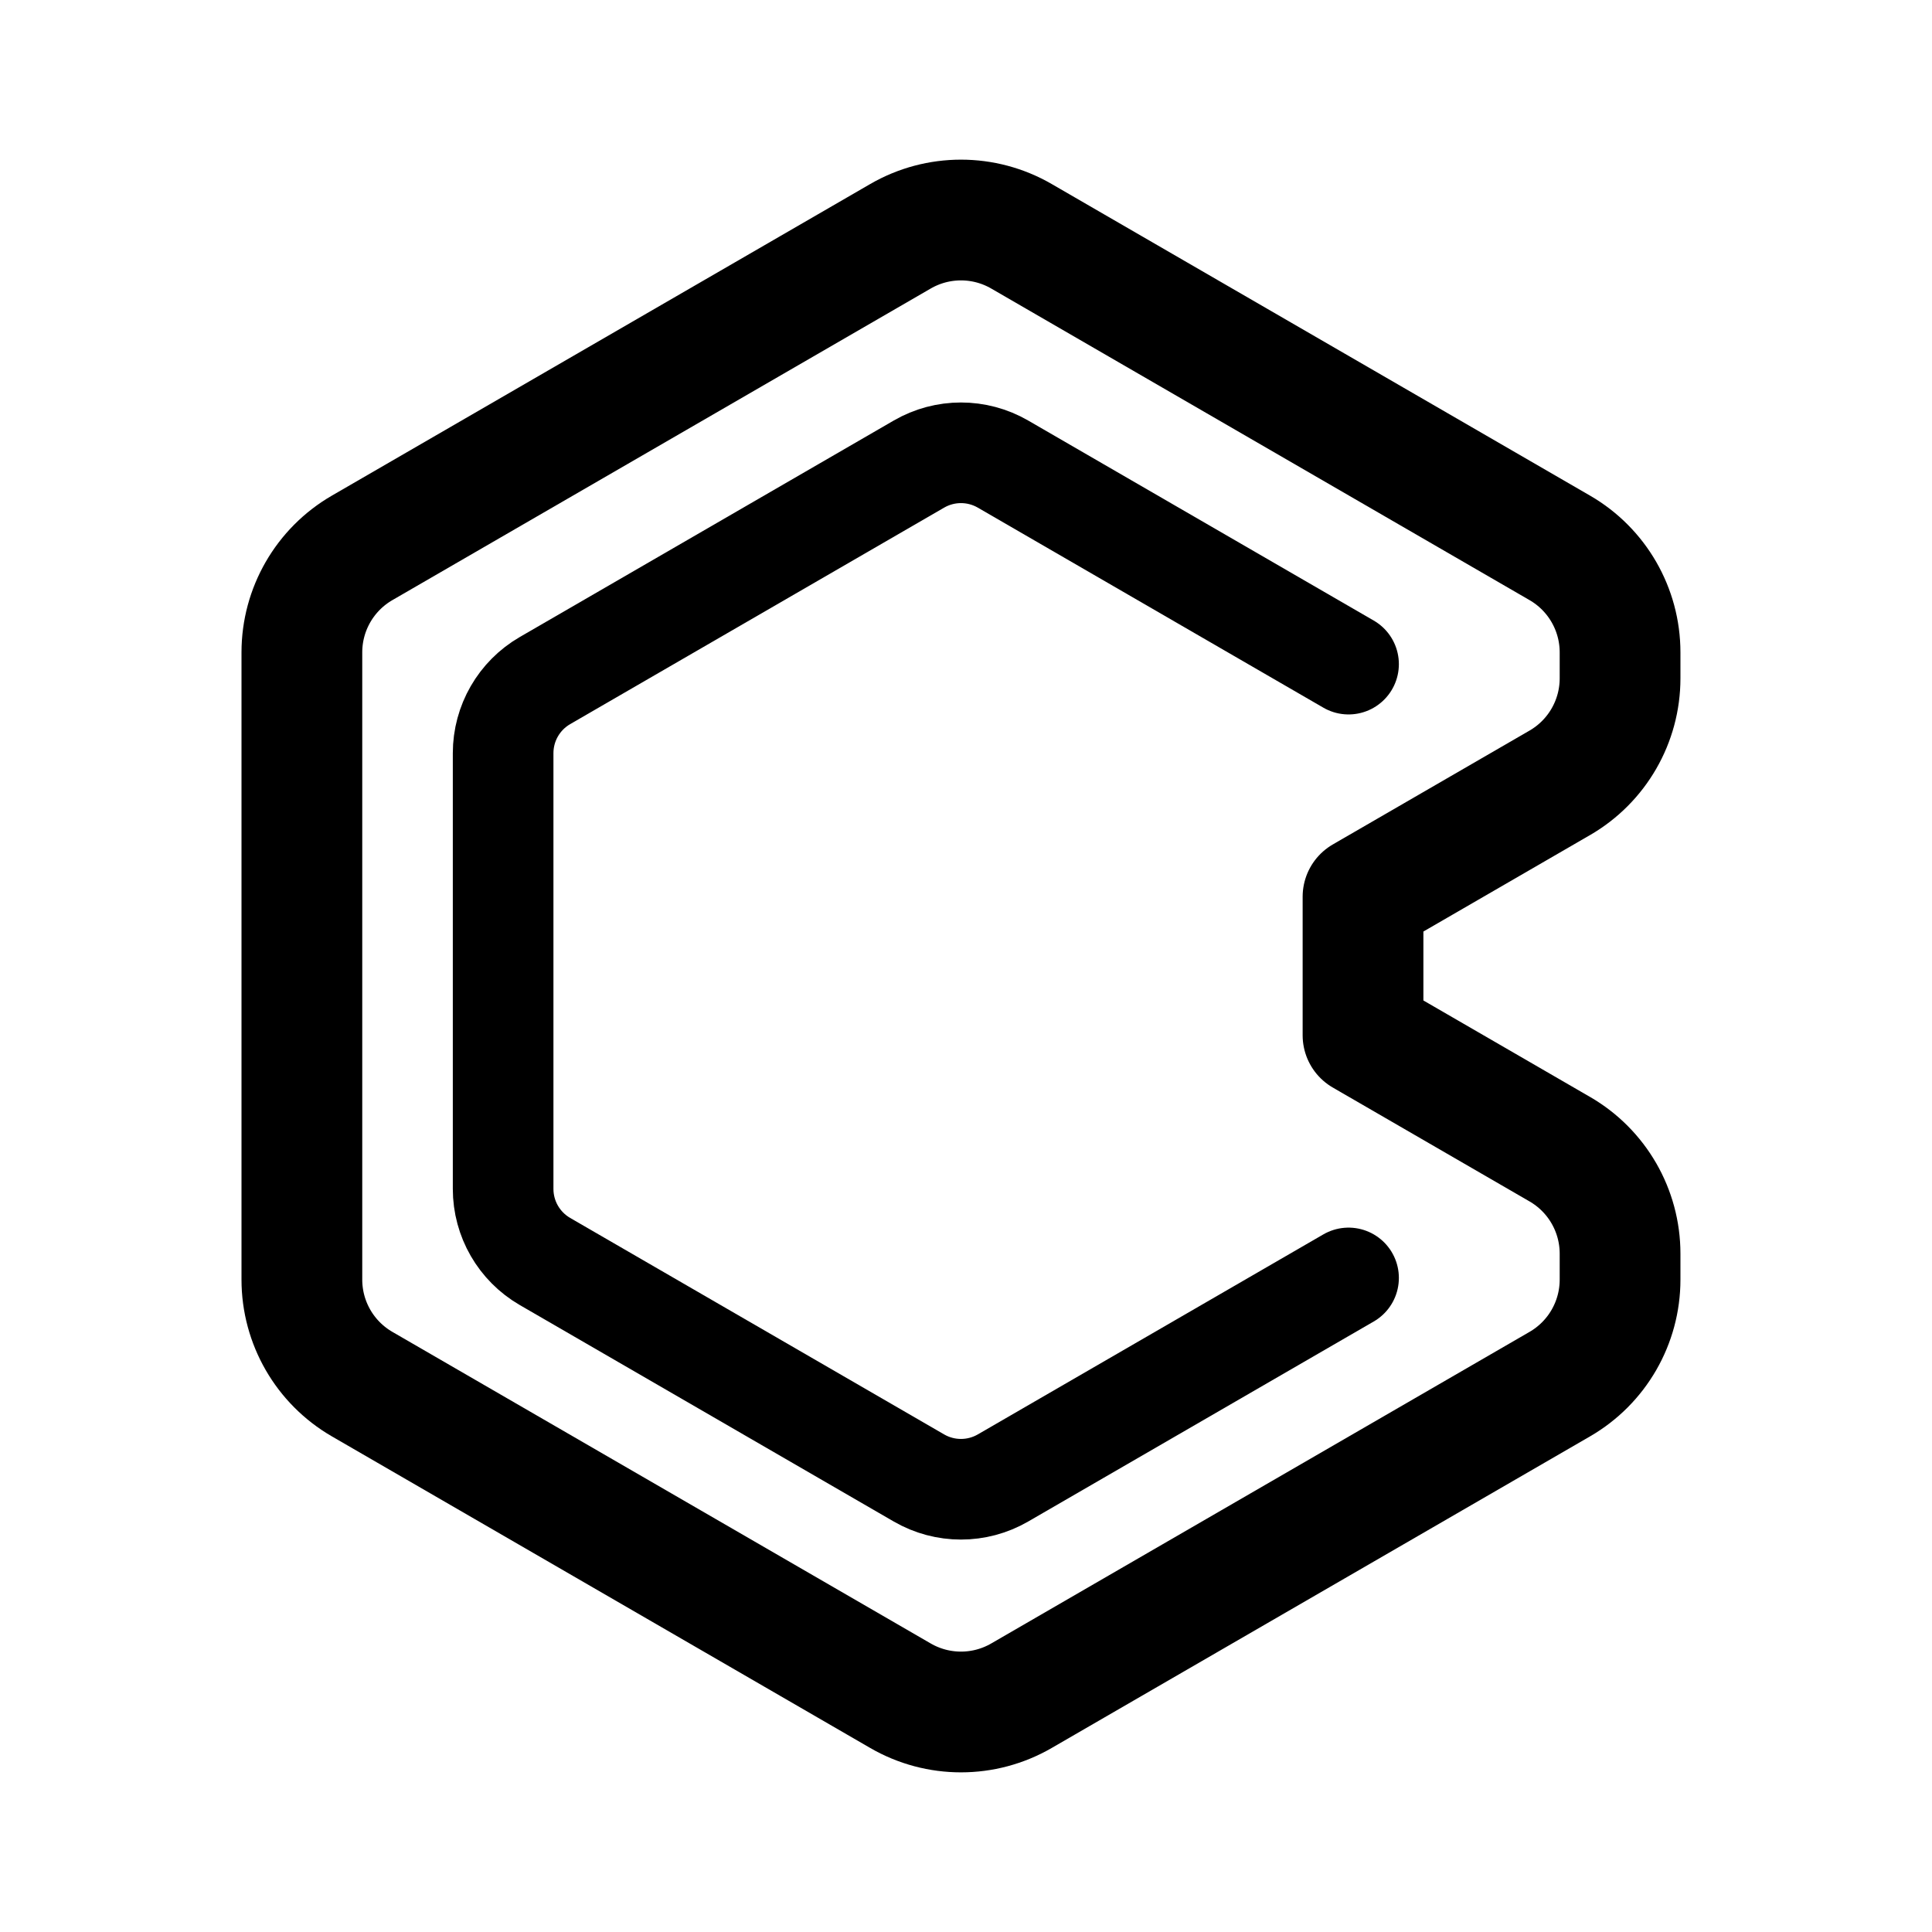
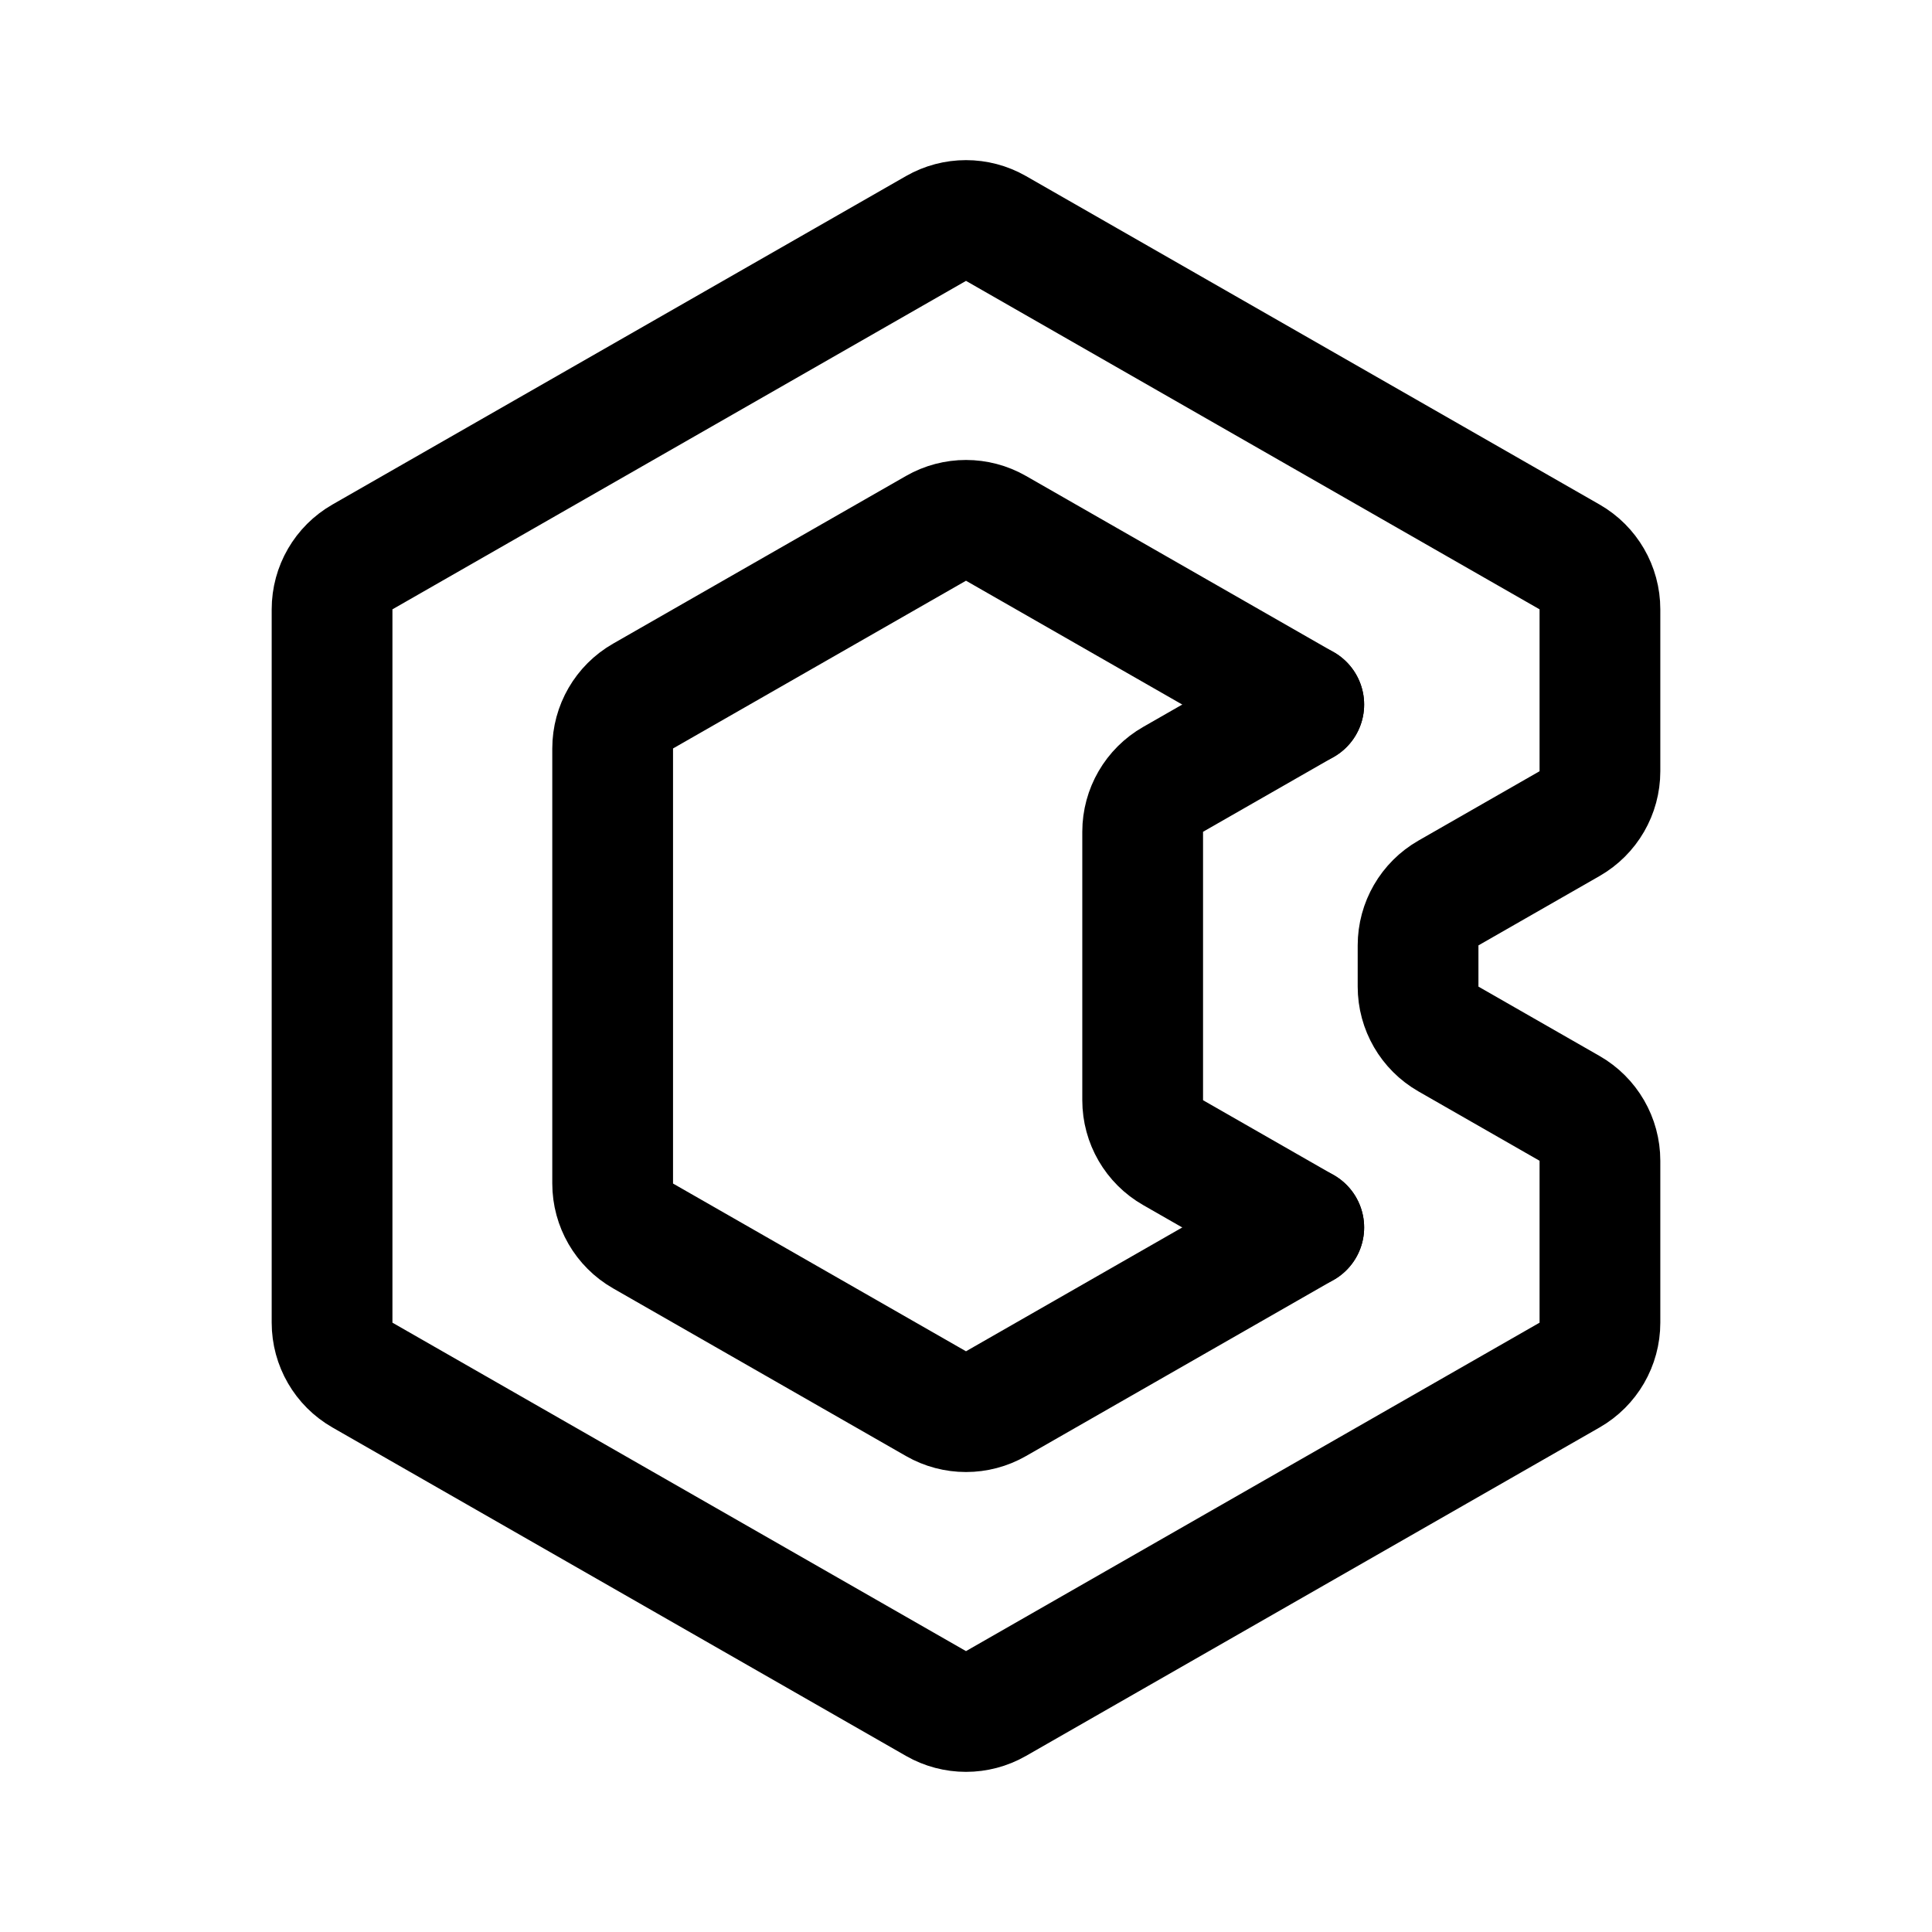
<svg xmlns="http://www.w3.org/2000/svg" width="192" height="192" fill="none">
-   <path d="m135.455 102.884 19.556 11.32A11.999 11.999 0 0 1 161 124.59v2.578c0 4.282-2.282 8.24-5.989 10.385l-53.5 30.967a11.996 11.996 0 0 1-12.022 0l-53.5-30.967A12 12 0 0 1 30 127.168V64.832a12 12 0 0 1 5.989-10.385l53.5-30.967a11.999 11.999 0 0 1 12.022 0l53.5 30.967A12 12 0 0 1 161 64.832v2.578a12 12 0 0 1-5.989 10.386l-19.556 11.32m0 13.768V89.116" stroke="#000" stroke-width="12" stroke-miterlimit="16" stroke-linecap="round" stroke-linejoin="round" />
-   <path d="m134.018 127-34.342 19.879a8.337 8.337 0 0 1-8.352 0L54.16 125.366a8.334 8.334 0 0 1-4.16-7.214V74.848a8.336 8.336 0 0 1 4.16-7.214L91.324 46.12a8.336 8.336 0 0 1 8.352 0L134.018 66" stroke="#000" stroke-width="10" stroke-miterlimit="16" stroke-linecap="round" stroke-linejoin="round" />
+   <path d="m129.566 121.983-30.585 17.513a5.998 5.998 0 0 1-5.962 0l-29.115-16.671a6 6 0 0 1-3.019-5.207V74.382a6 6 0 0 1 3.019-5.207l29.114-16.671a6 6 0 0 1 5.963 0l30.585 17.513m14.379 18.727 12.037-6.893A6.001 6.001 0 0 0 159 76.644v-16.09a6.001 6.001 0 0 0-3.018-5.207l-57-32.64a6 6 0 0 0-5.963 0l-57 32.64A6 6 0 0 0 33 60.554v70.892a6 6 0 0 0 3.019 5.207l57 32.64a6.003 6.003 0 0 0 5.962 0l57.001-32.64a6 6 0 0 0 3.018-5.207v-16.091a6 6 0 0 0-3.018-5.206l-12.037-6.893a6 6 0 0 1-3.019-5.207v-4.098a6 6 0 0 1 3.019-5.207Z" stroke="#000" stroke-width="12" stroke-linecap="round" stroke-linejoin="round" />
+   <path d="m129.566 121.983-12.99-7.438a6 6 0 0 1-3.019-5.207V82.662a6 6 0 0 1 3.019-5.207l12.99-7.438" stroke="#000" stroke-width="12" stroke-linecap="round" stroke-linejoin="round" />
</svg>
